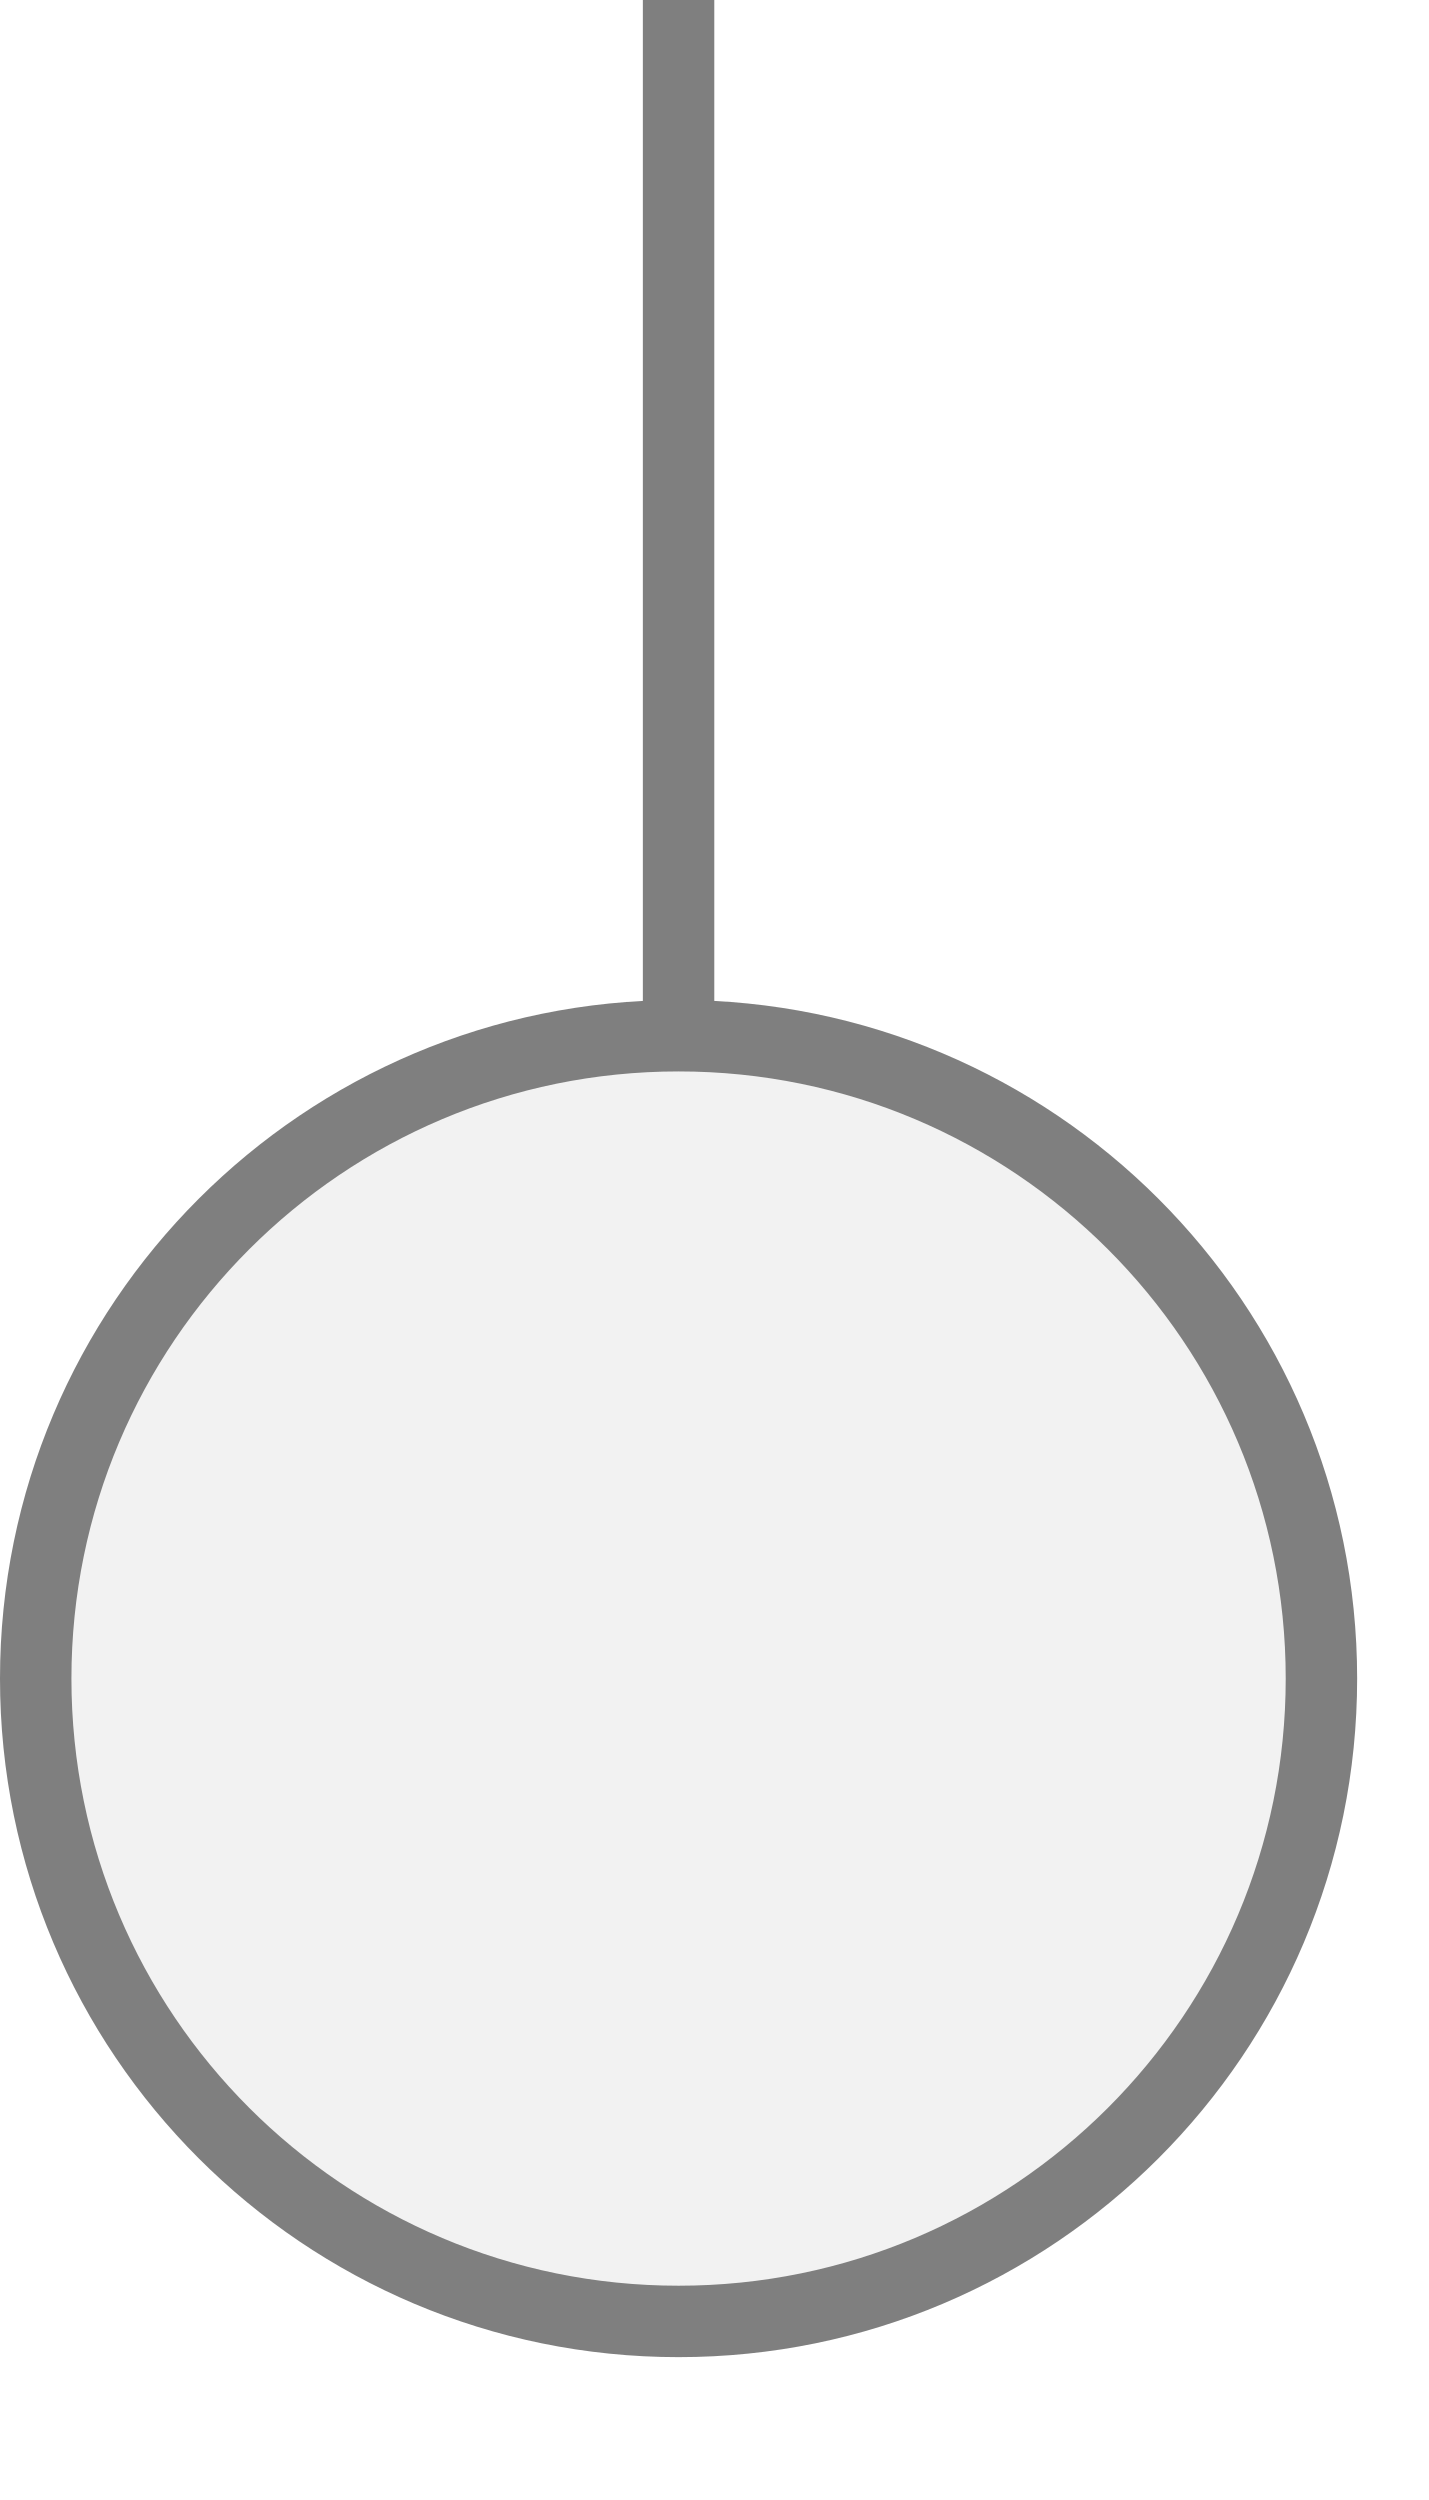
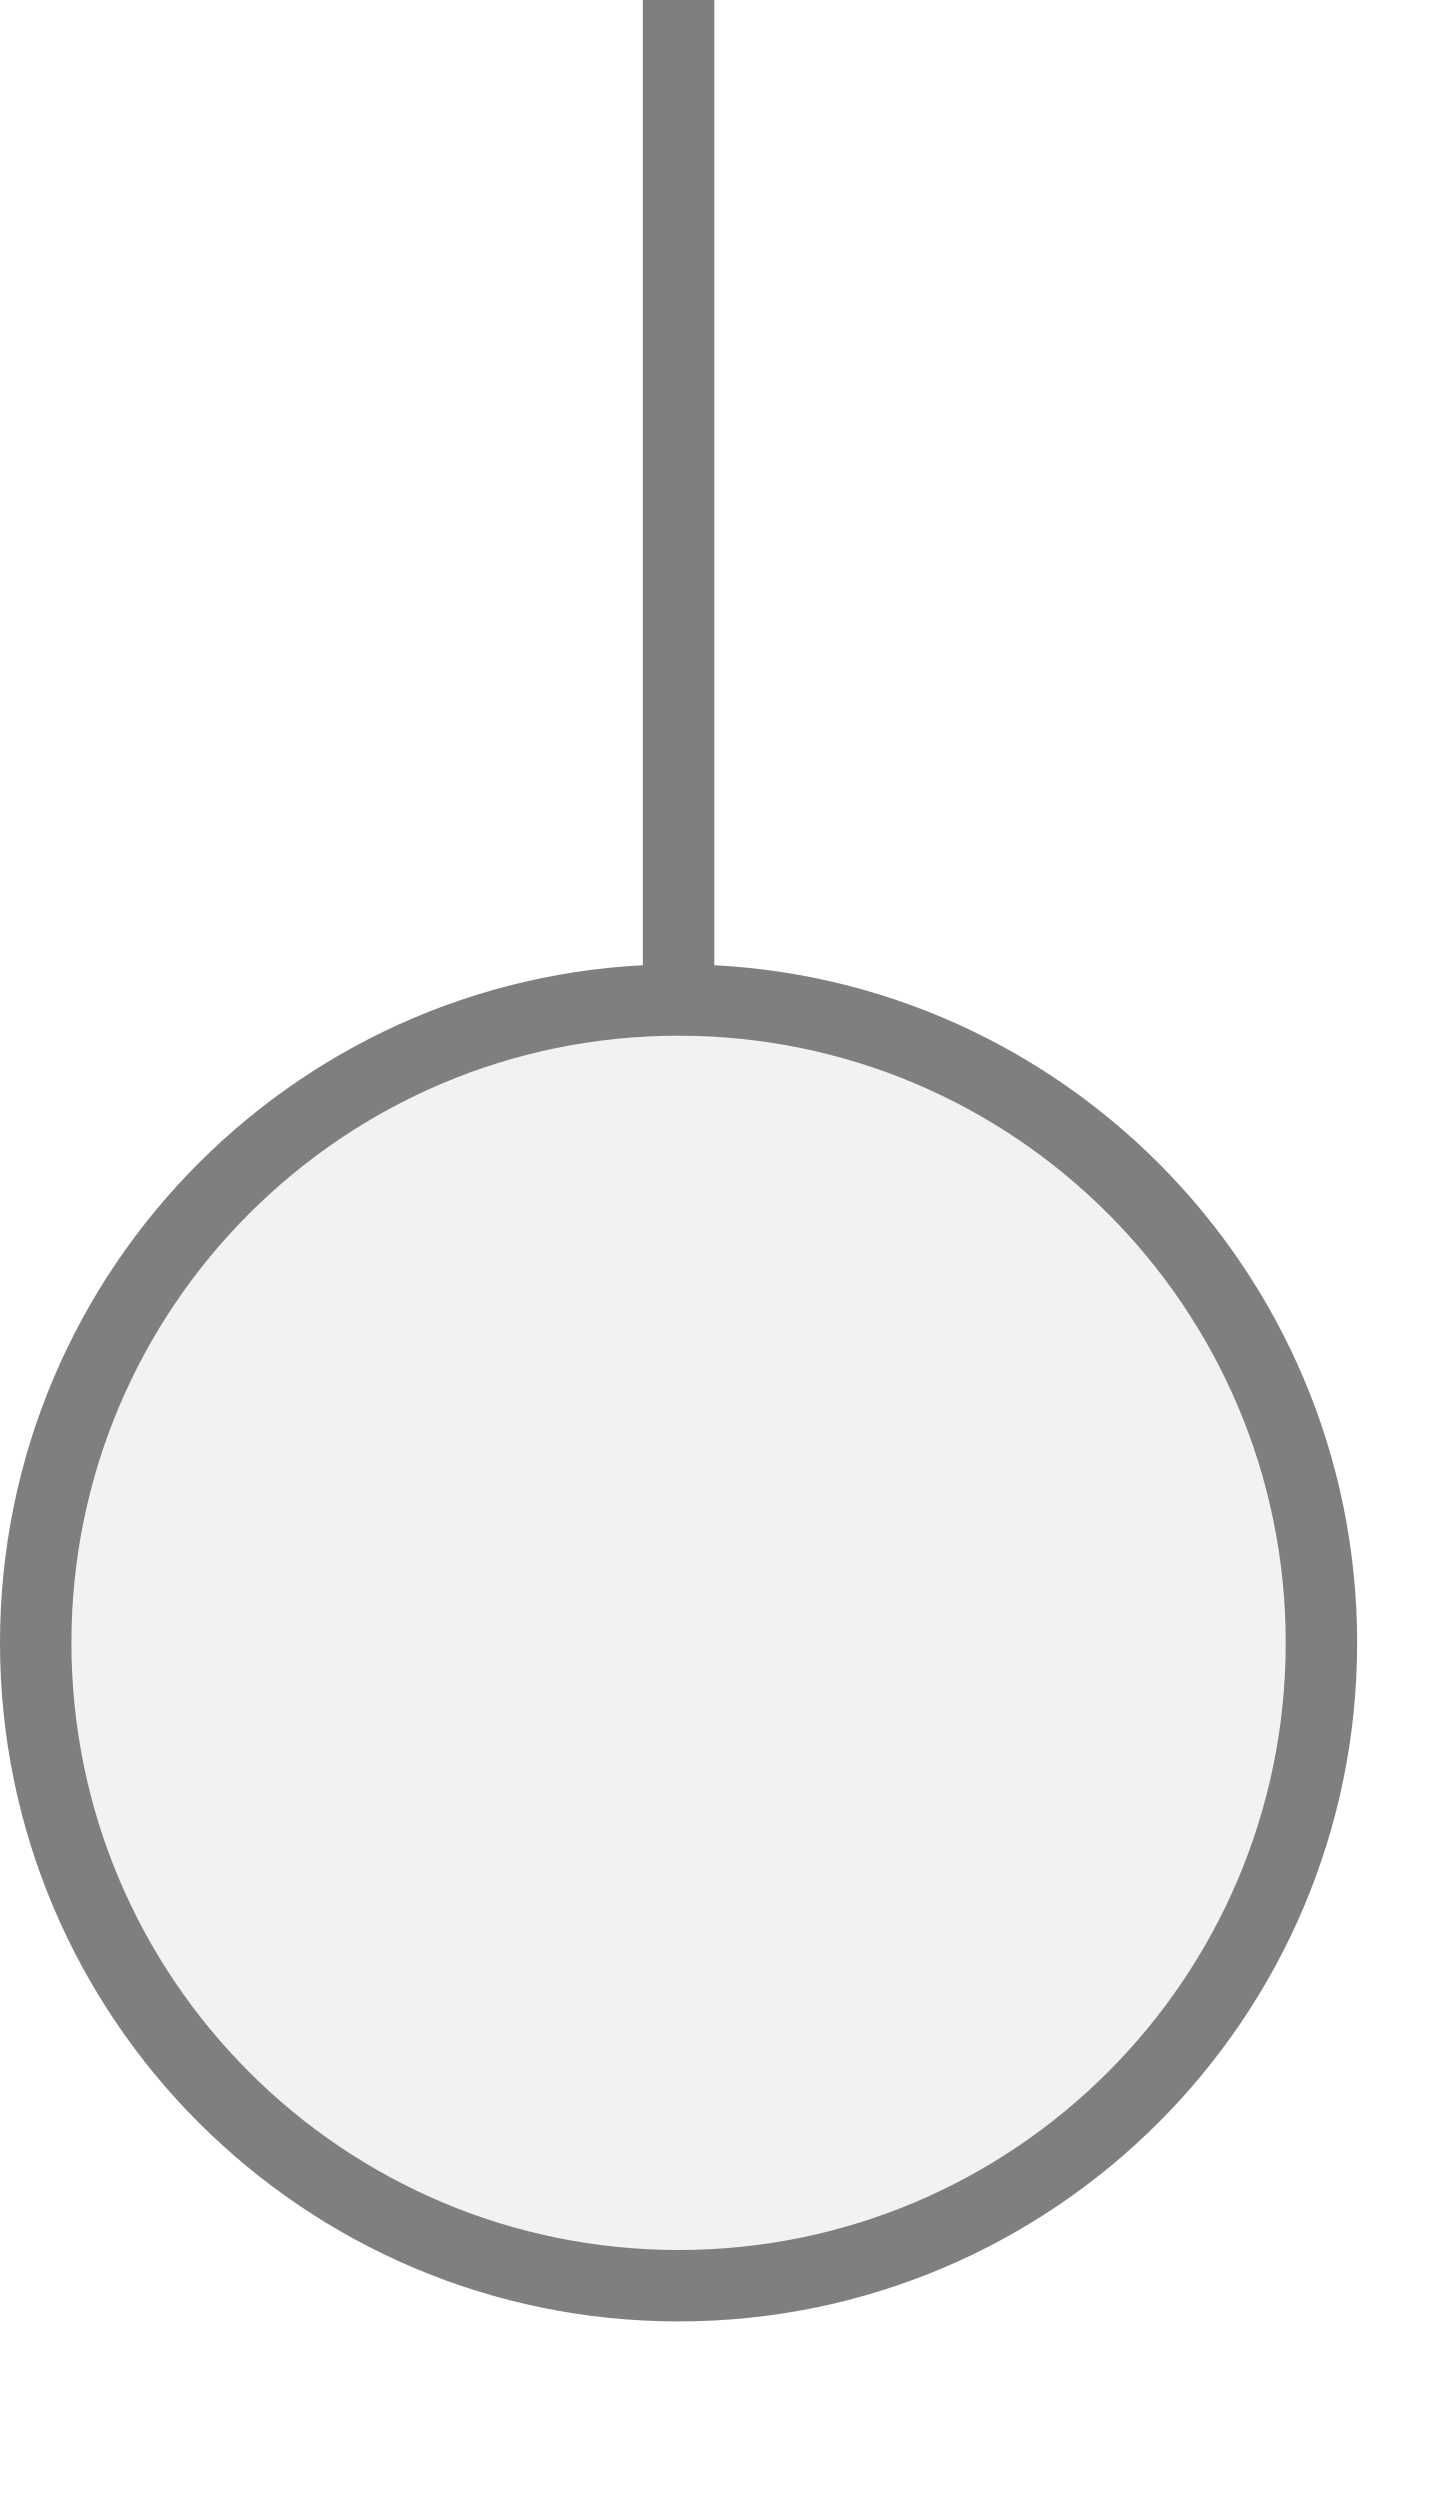
<svg xmlns="http://www.w3.org/2000/svg" width="20px" height="35px" viewBox="0 0 20 35">
-   <line x1="9.5" y1="0" x2="9.5" y2="15" stroke="#7f7f7f" stroke-width="1" stroke-linecap="round" />
-   <circle cx="9.5" cy="23.5" r="9" fill="#f2f2f2" stroke="#7f7f7f" stroke-width="1" />
+   <line x1="9.5" y1="0" x2="9.5" y2="14.5" stroke="#7f7f7f" stroke-width="1" stroke-linecap="round" />
+   <circle cx="9.5" cy="23" r="9" fill="#f2f2f2" stroke="#7f7f7f" stroke-width="1" />
</svg>
